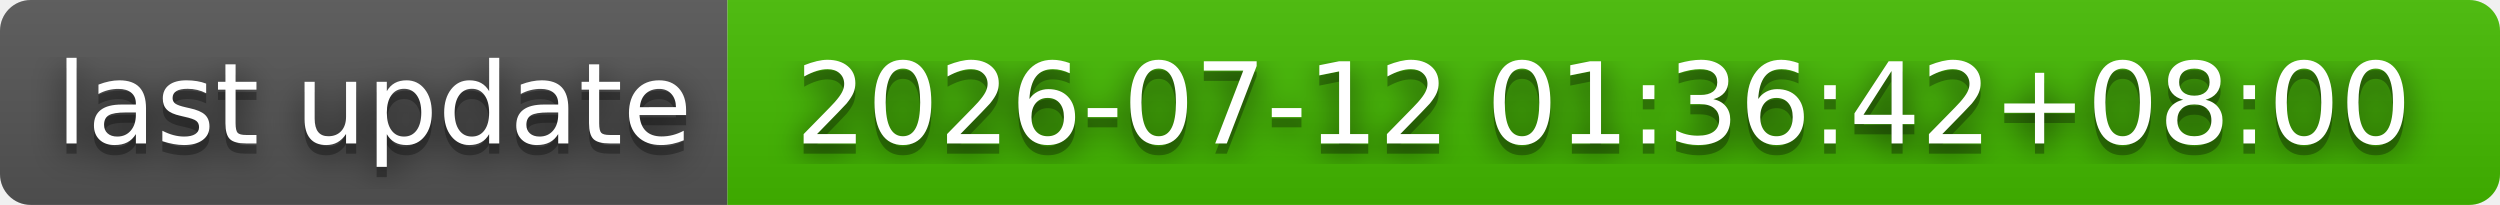
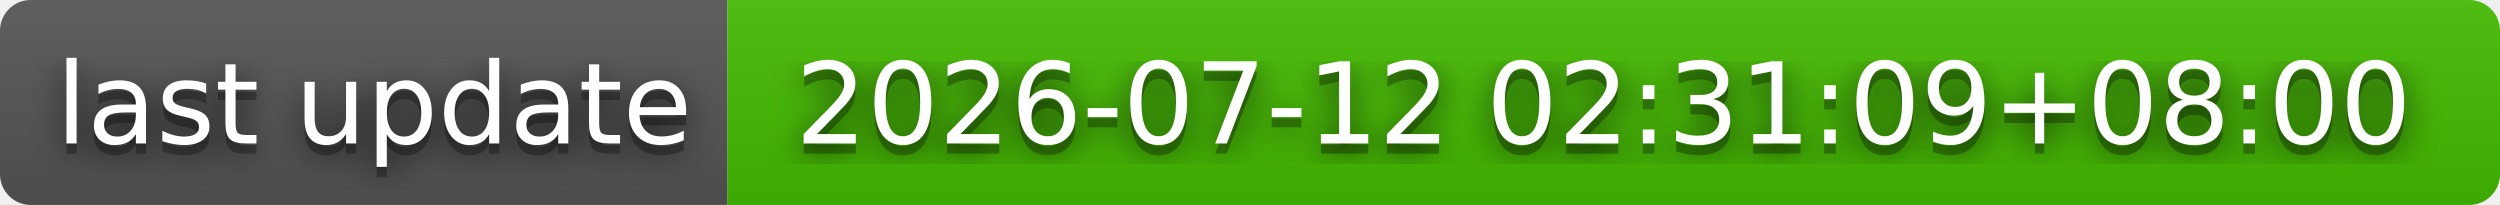
- <svg xmlns="http://www.w3.org/2000/svg" width="244" height="20" role="img" aria-label="last update: 2026-07-12 01:36:42+08:00">
+ <svg xmlns="http://www.w3.org/2000/svg" width="244" height="20" role="img" aria-label="last update: 2026-07-12 02:31:09+08:00">
  <filter id="blur">
    <feGaussianBlur stdDeviation="16" />
  </filter>
  <linearGradient id="s" x2="0" y2="100%">
    <stop offset="0" stop-color="#bbb" stop-opacity=".1" />
    <stop offset="1" stop-opacity=".1" />
  </linearGradient>
  <clipPath id="r">
    <rect width="244" height="20" rx="3" />
  </clipPath>
  <g clip-path="url(#r)">
    <rect width="71" height="20" fill="#555" />
    <rect x="71" width="173" height="20" fill="#4b0" />
    <rect width="244" height="20" fill="url(#s)" />
  </g>
  <g fill="#fff" text-anchor="middle" font-family="Verdana,Geneva,DejaVu Sans,sans-serif" text-rendering="geometricPrecision" font-size="110">
    <g transform="scale(.1)">
      <g aria-hidden="true" fill="#010101">
        <text x="365" y="150" fill-opacity=".8" filter="url(#blur)" textLength="610">last update</text>
        <text x="365" y="150" fill-opacity=".3" textLength="610">last update</text>
      </g>
      <text x="365" y="140" textLength="610">last update</text>
    </g>
    <g transform="scale(.1)">
      <g aria-hidden="true" fill="#010101">
-         <text x="1565" y="150" fill-opacity=".8" filter="url(#blur)" textLength="1630">2026-07-12 01:36:42+08:00</text>
-         <text x="1565" y="150" fill-opacity=".3" textLength="1630">2026-07-12 01:36:42+08:00</text>
+         <text x="1565" y="150" fill-opacity=".8" filter="url(#blur)" textLength="1630">2026-07-12 02:31:09+08:00</text>
+         <text x="1565" y="150" fill-opacity=".3" textLength="1630">2026-07-12 02:31:09+08:00</text>
      </g>
-       <text x="1565" y="140" textLength="1630">2026-07-12 01:36:42+08:00</text>
+       <text x="1565" y="140" textLength="1630">2026-07-12 02:31:09+08:00</text>
    </g>
  </g>
</svg>
